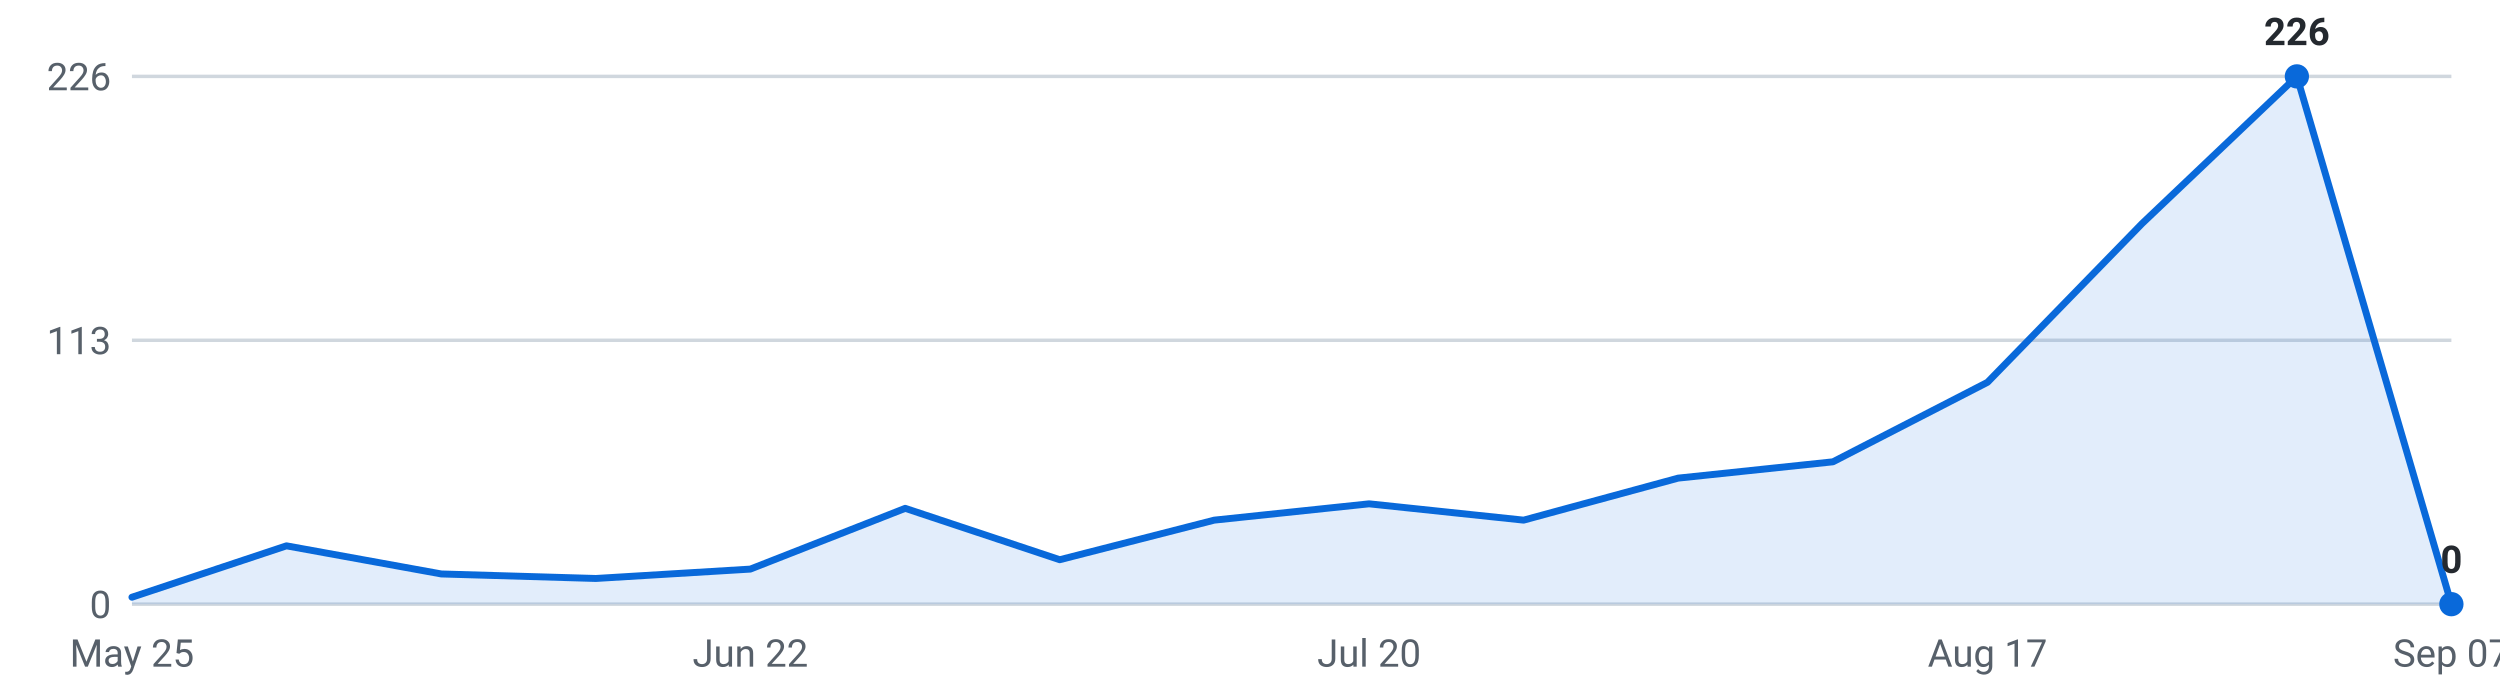
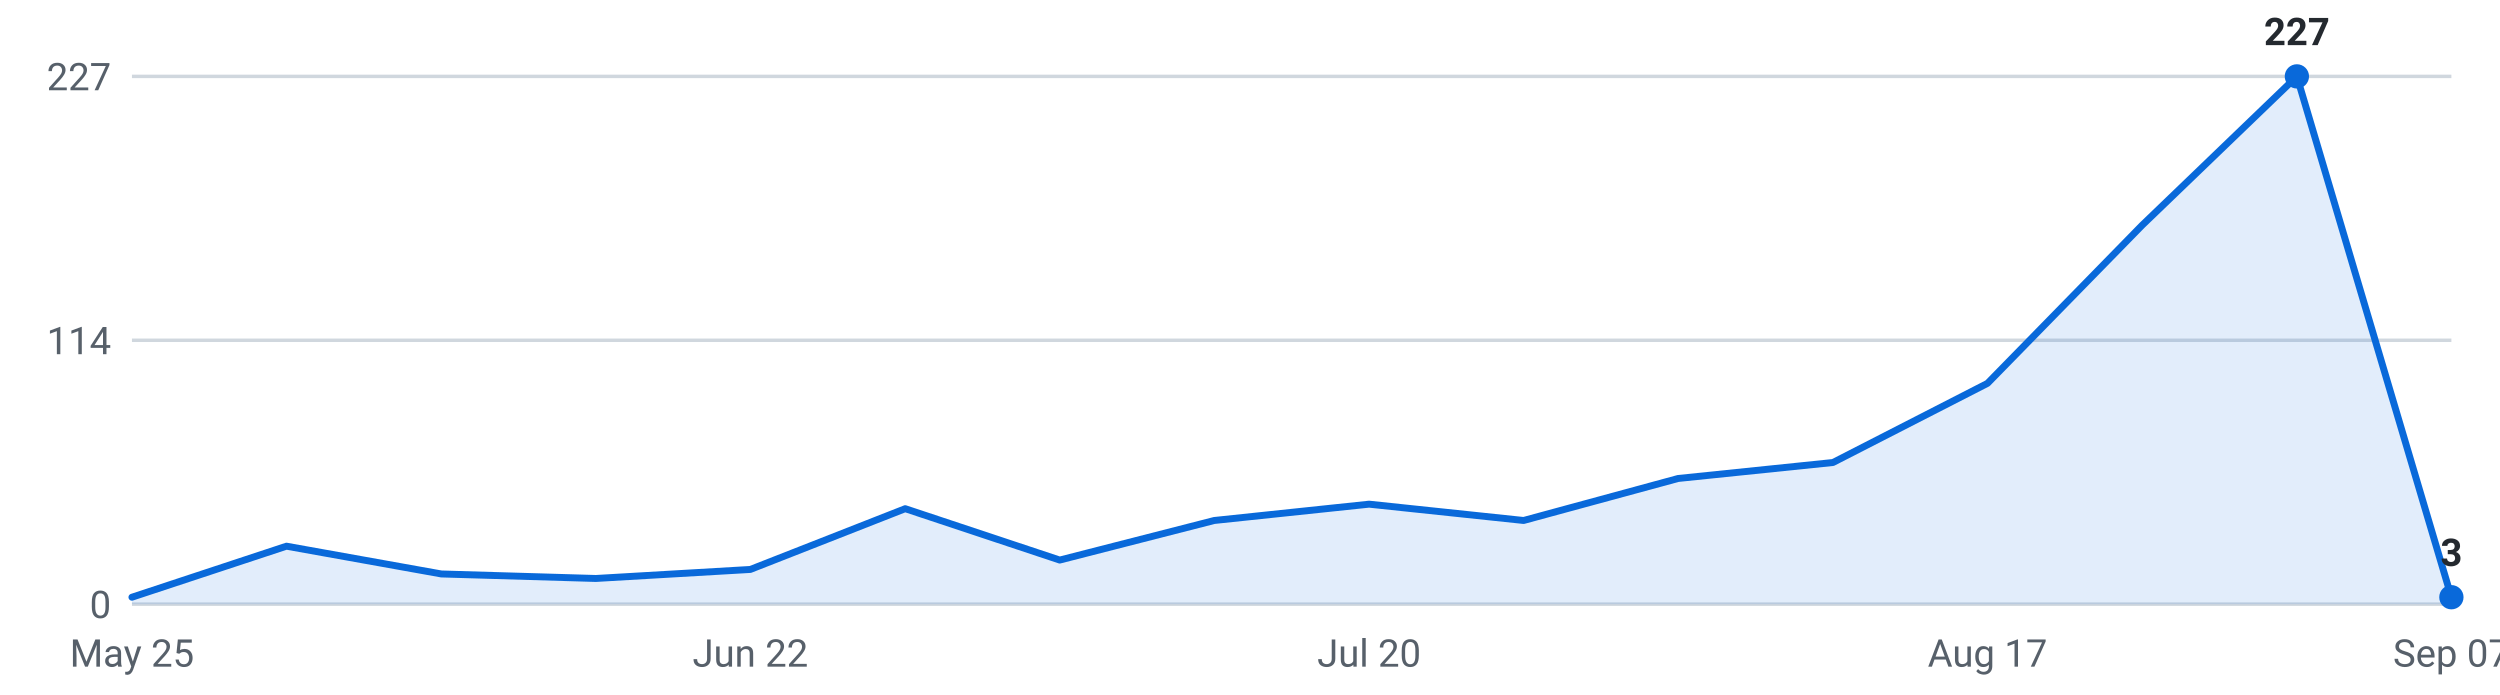
<svg xmlns="http://www.w3.org/2000/svg" viewBox="0 0 720 200" width="720" height="200" role="img" aria-label="Internships posted per week, last 16 weeks">
  <g font-family="-apple-system,Segoe UI,Roboto,sans-serif" font-size="11">
    <line x1="38" y1="174.0" x2="706" y2="174.0" stroke="#d0d7de" stroke-width="1" />
    <text x="32" y="178.0" text-anchor="end" fill="#57606a">0</text>
    <line x1="38" y1="98.0" x2="706" y2="98.0" stroke="#d0d7de" stroke-width="1" />
-     <text x="32" y="102.0" text-anchor="end" fill="#57606a">113</text>
+     <text x="32" y="102.0" text-anchor="end" fill="#57606a">114</text>
    <line x1="38" y1="22.0" x2="706" y2="22.0" stroke="#d0d7de" stroke-width="1" />
-     <text x="32" y="26.0" text-anchor="end" fill="#57606a">226</text>
-     <path d="M38.0,174 L38.0,172.0 L82.5,157.2 L127.1,165.3 L171.6,166.6 L216.1,163.9 L260.7,146.4 L305.2,161.2 L349.7,149.8 L394.3,145.1 L438.8,149.8 L483.3,137.7 L527.9,133.0 L572.4,110.1 L616.9,64.4 L661.5,22.0 L706.0,174.0 L706.0,174 Z" fill="#0969da" fill-opacity="0.12" />
-     <polyline points="38.0,172.0 82.5,157.2 127.1,165.3 171.6,166.6 216.1,163.9 260.7,146.4 305.2,161.2 349.7,149.8 394.3,145.1 438.8,149.8 483.3,137.7 527.9,133.0 572.4,110.1 616.9,64.4 661.5,22.0 706.0,174.0" fill="none" stroke="#0969da" stroke-width="2" stroke-linejoin="round" stroke-linecap="round" />
+     <text x="32" y="26.0" text-anchor="end" fill="#57606a">227</text>
+     <path d="M38.0,174 L38.0,172.0 L82.5,157.3 L127.1,165.3 L171.6,166.6 L216.1,164.0 L260.7,146.5 L305.2,161.3 L349.7,149.9 L394.3,145.2 L438.8,149.9 L483.3,137.8 L527.9,133.2 L572.4,110.4 L616.9,64.9 L661.5,22.0 L706.0,172.0 L706.0,174 Z" fill="#0969da" fill-opacity="0.12" />
+     <polyline points="38.0,172.0 82.5,157.3 127.1,165.3 171.6,166.6 216.1,164.0 260.7,146.5 305.2,161.3 349.7,149.9 394.3,145.2 438.8,149.9 483.3,137.8 527.9,133.2 572.4,110.4 616.9,64.9 661.5,22.0 706.0,172.0" fill="none" stroke="#0969da" stroke-width="2" stroke-linejoin="round" stroke-linecap="round" />
    <circle cx="661.5" cy="22.0" r="3.5" fill="#0969da" />
-     <text x="661.5" y="13.0" text-anchor="middle" fill="#24292f" font-weight="600">226</text>
-     <circle cx="706.0" cy="174.0" r="3.5" fill="#0969da" />
-     <text x="706.0" y="165.0" text-anchor="middle" fill="#24292f" font-weight="600">0</text>
+     <text x="661.5" y="13.0" text-anchor="middle" fill="#24292f" font-weight="600">227</text>
+     <circle cx="706.0" cy="172.0" r="3.5" fill="#0969da" />
+     <text x="706.0" y="163.0" text-anchor="middle" fill="#24292f" font-weight="600">3</text>
    <text x="38.0" y="192" text-anchor="middle" fill="#57606a">May 25</text>
    <text x="216.1" y="192" text-anchor="middle" fill="#57606a">Jun 22</text>
    <text x="394.3" y="192" text-anchor="middle" fill="#57606a">Jul 20</text>
    <text x="572.4" y="192" text-anchor="middle" fill="#57606a">Aug 17</text>
    <text x="706.0" y="192" text-anchor="middle" fill="#57606a">Sep 07</text>
  </g>
</svg>
